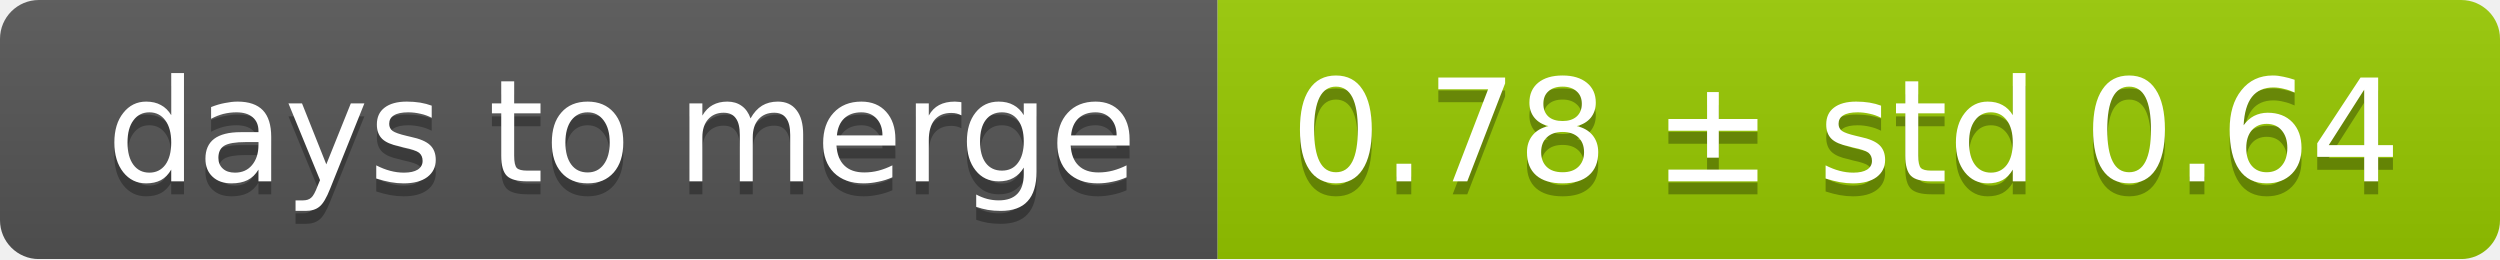
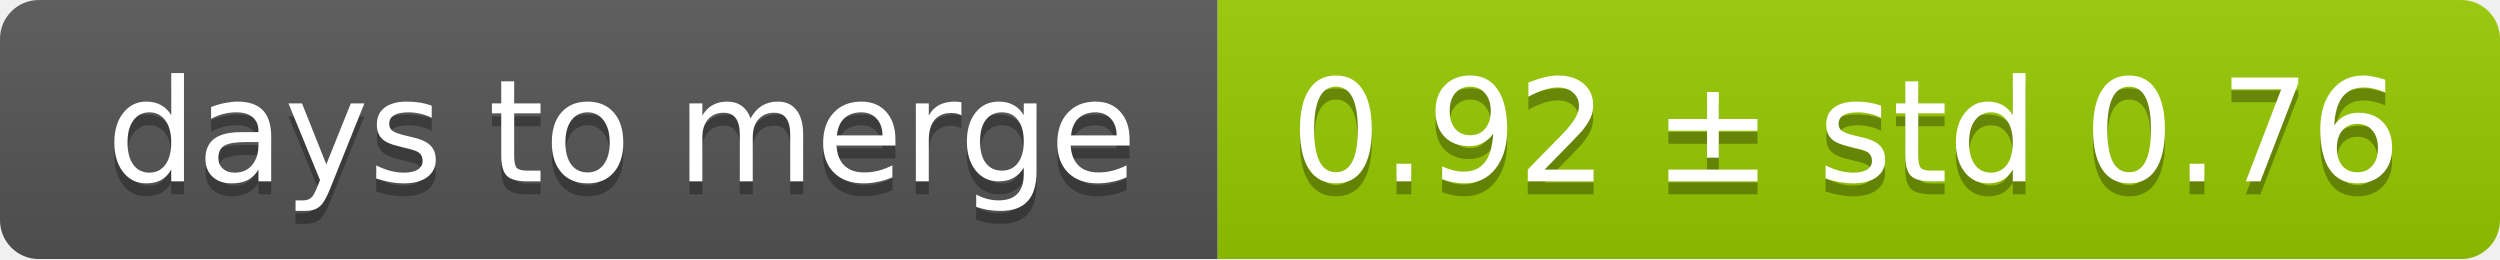
<svg xmlns="http://www.w3.org/2000/svg" width="193" height="20">
  <linearGradient id="smooth" x2="0" y2="100%">
    <stop offset="0" stop-color="#bbb" stop-opacity=".1" />
    <stop offset="1" stop-opacity=".1" />
  </linearGradient>
  <mask id="round">
    <rect width="193" height="20" rx="3" fill="#fff" />
  </mask>
  <g mask="url(#round)">
    <rect width="94" height="20" fill="#555" />
    <rect x="94" width="99" height="20" fill="#97ca00" />
    <rect width="193" height="20" fill="url(#smooth)" />
  </g>
  <g fill="#fff" text-anchor="middle" font-family="DejaVu Sans,Verdana,Geneva,sans-serif" font-size="11">
    <text x="48" y="15" fill="#010101" fill-opacity=".3">days to merge</text>
    <text x="48" y="14">days to merge</text>
-     <text x="142.5" y="15" fill="#010101" fill-opacity=".3">0.78 ± std 0.64</text>
-     <text x="142.5" y="14">0.78 ± std 0.64</text>
+     <text x="142.5" y="15" fill="#010101" fill-opacity=".3">0.92 ± std 0.76</text>
+     <text x="142.5" y="14">0.92 ± std 0.76</text>
  </g>
</svg>
